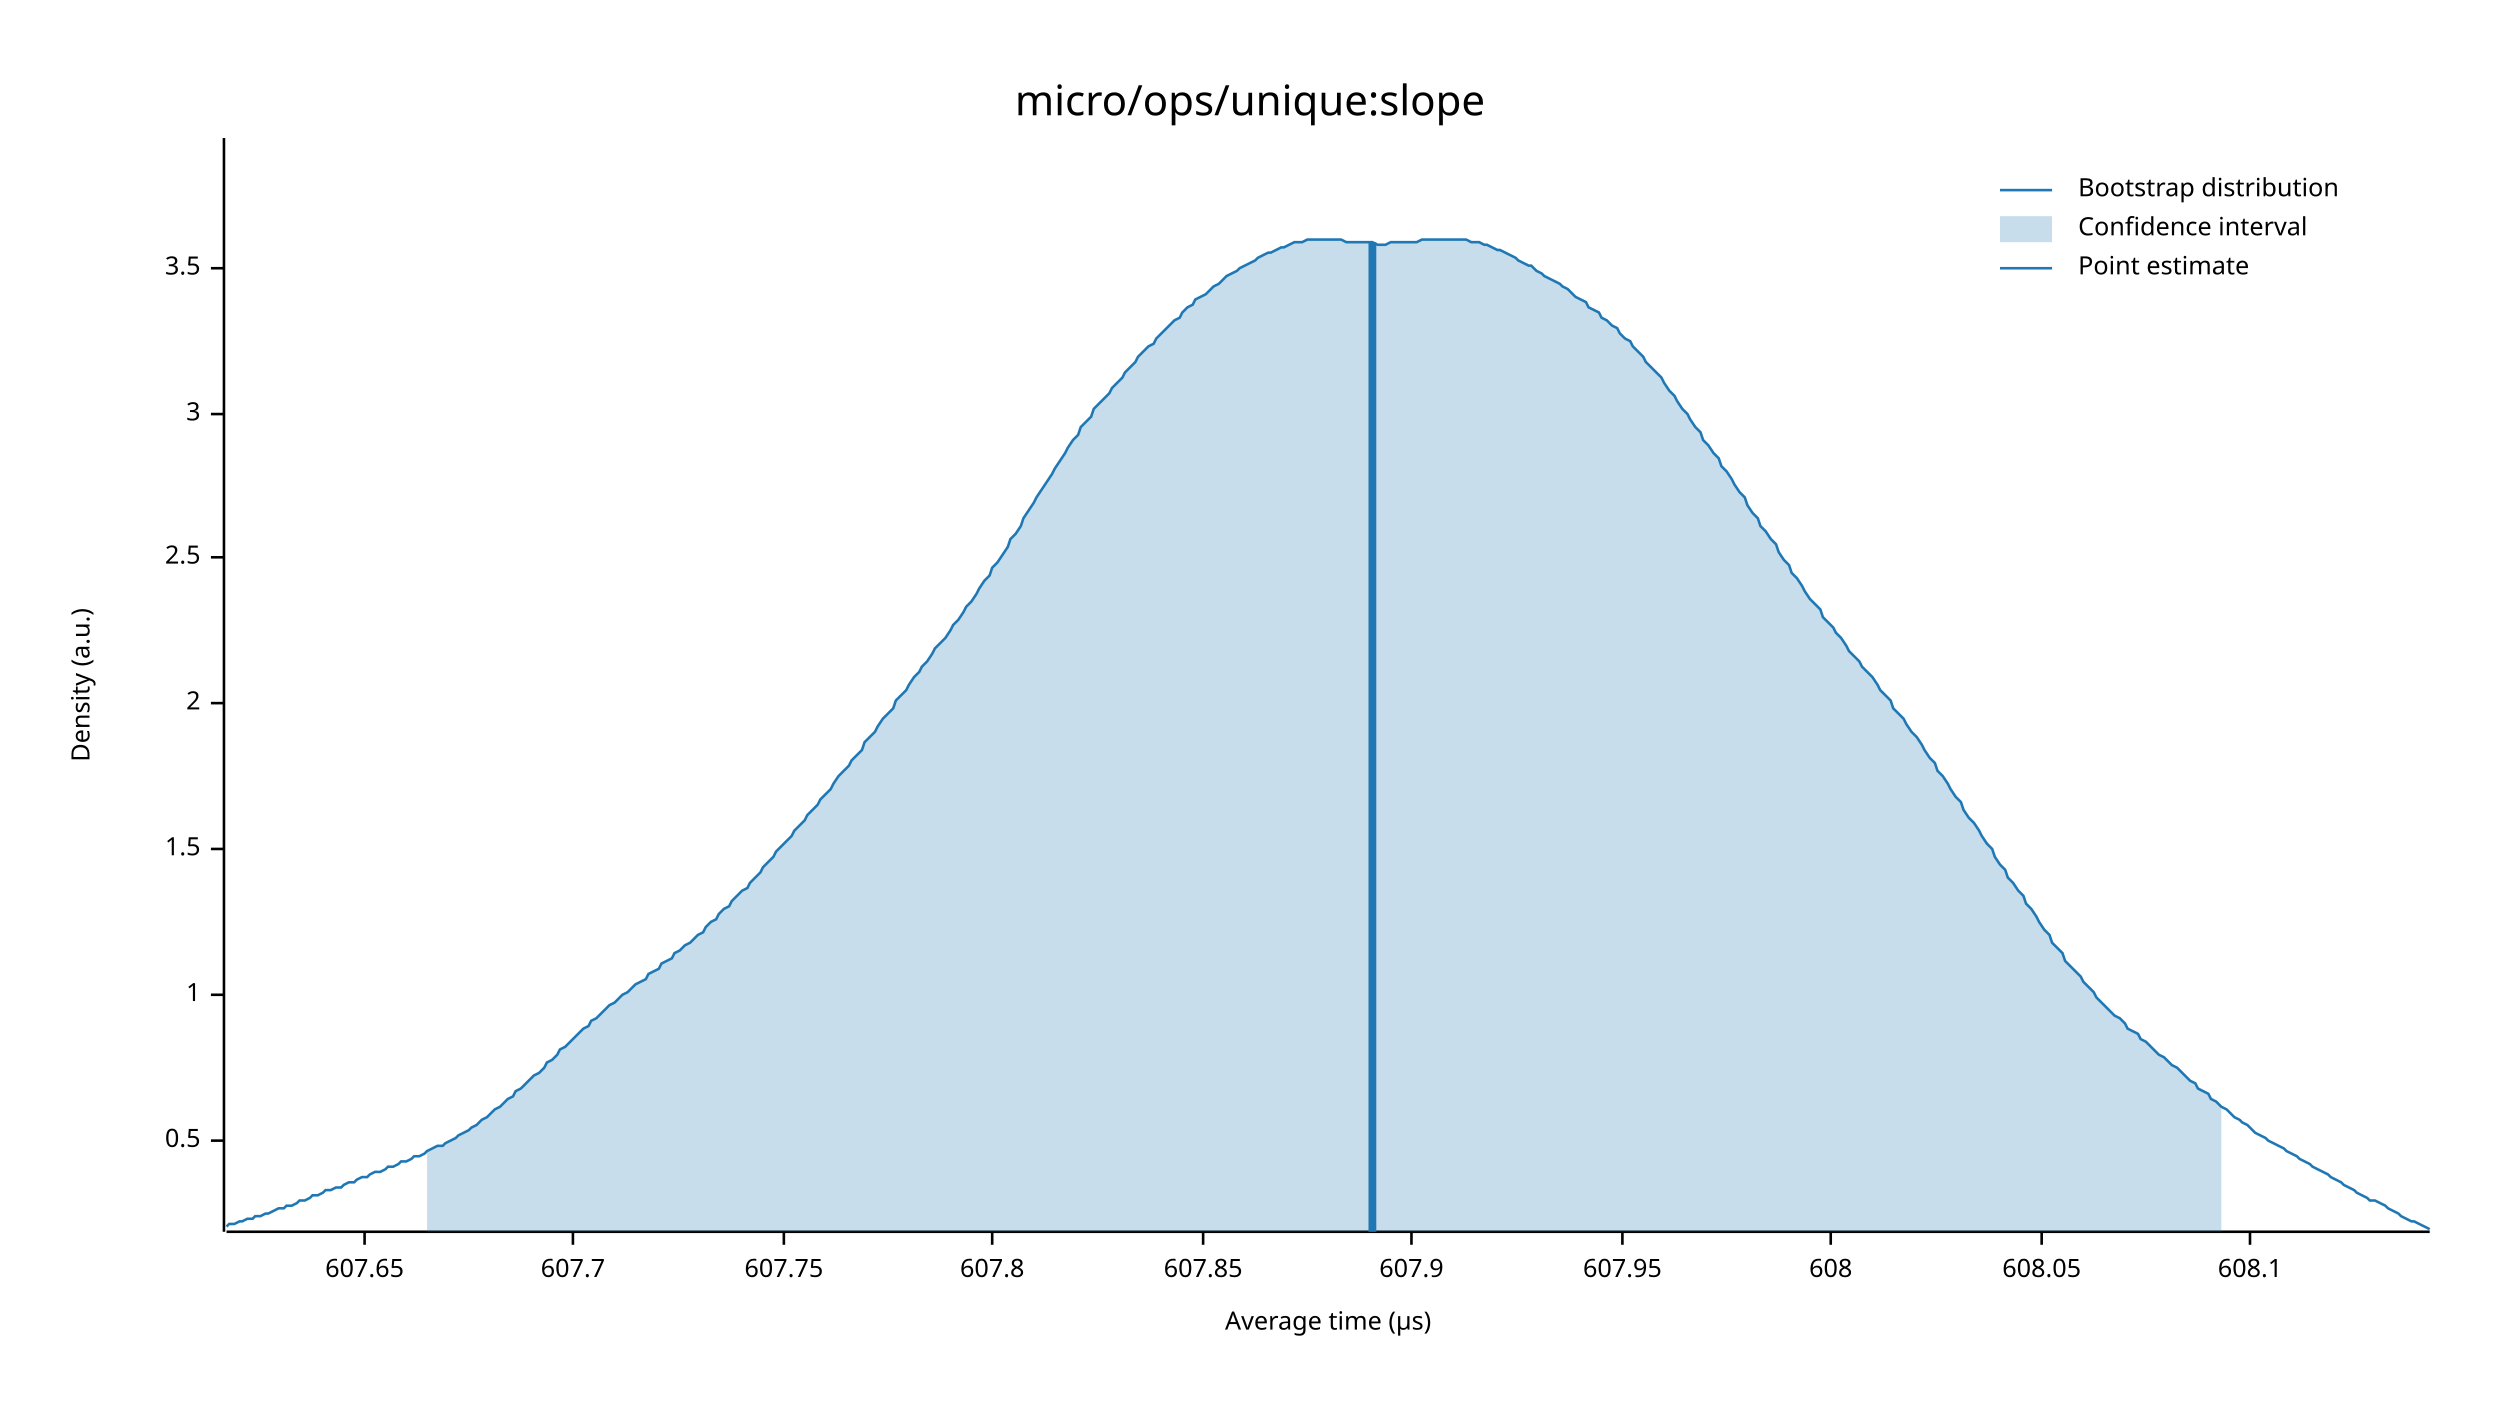
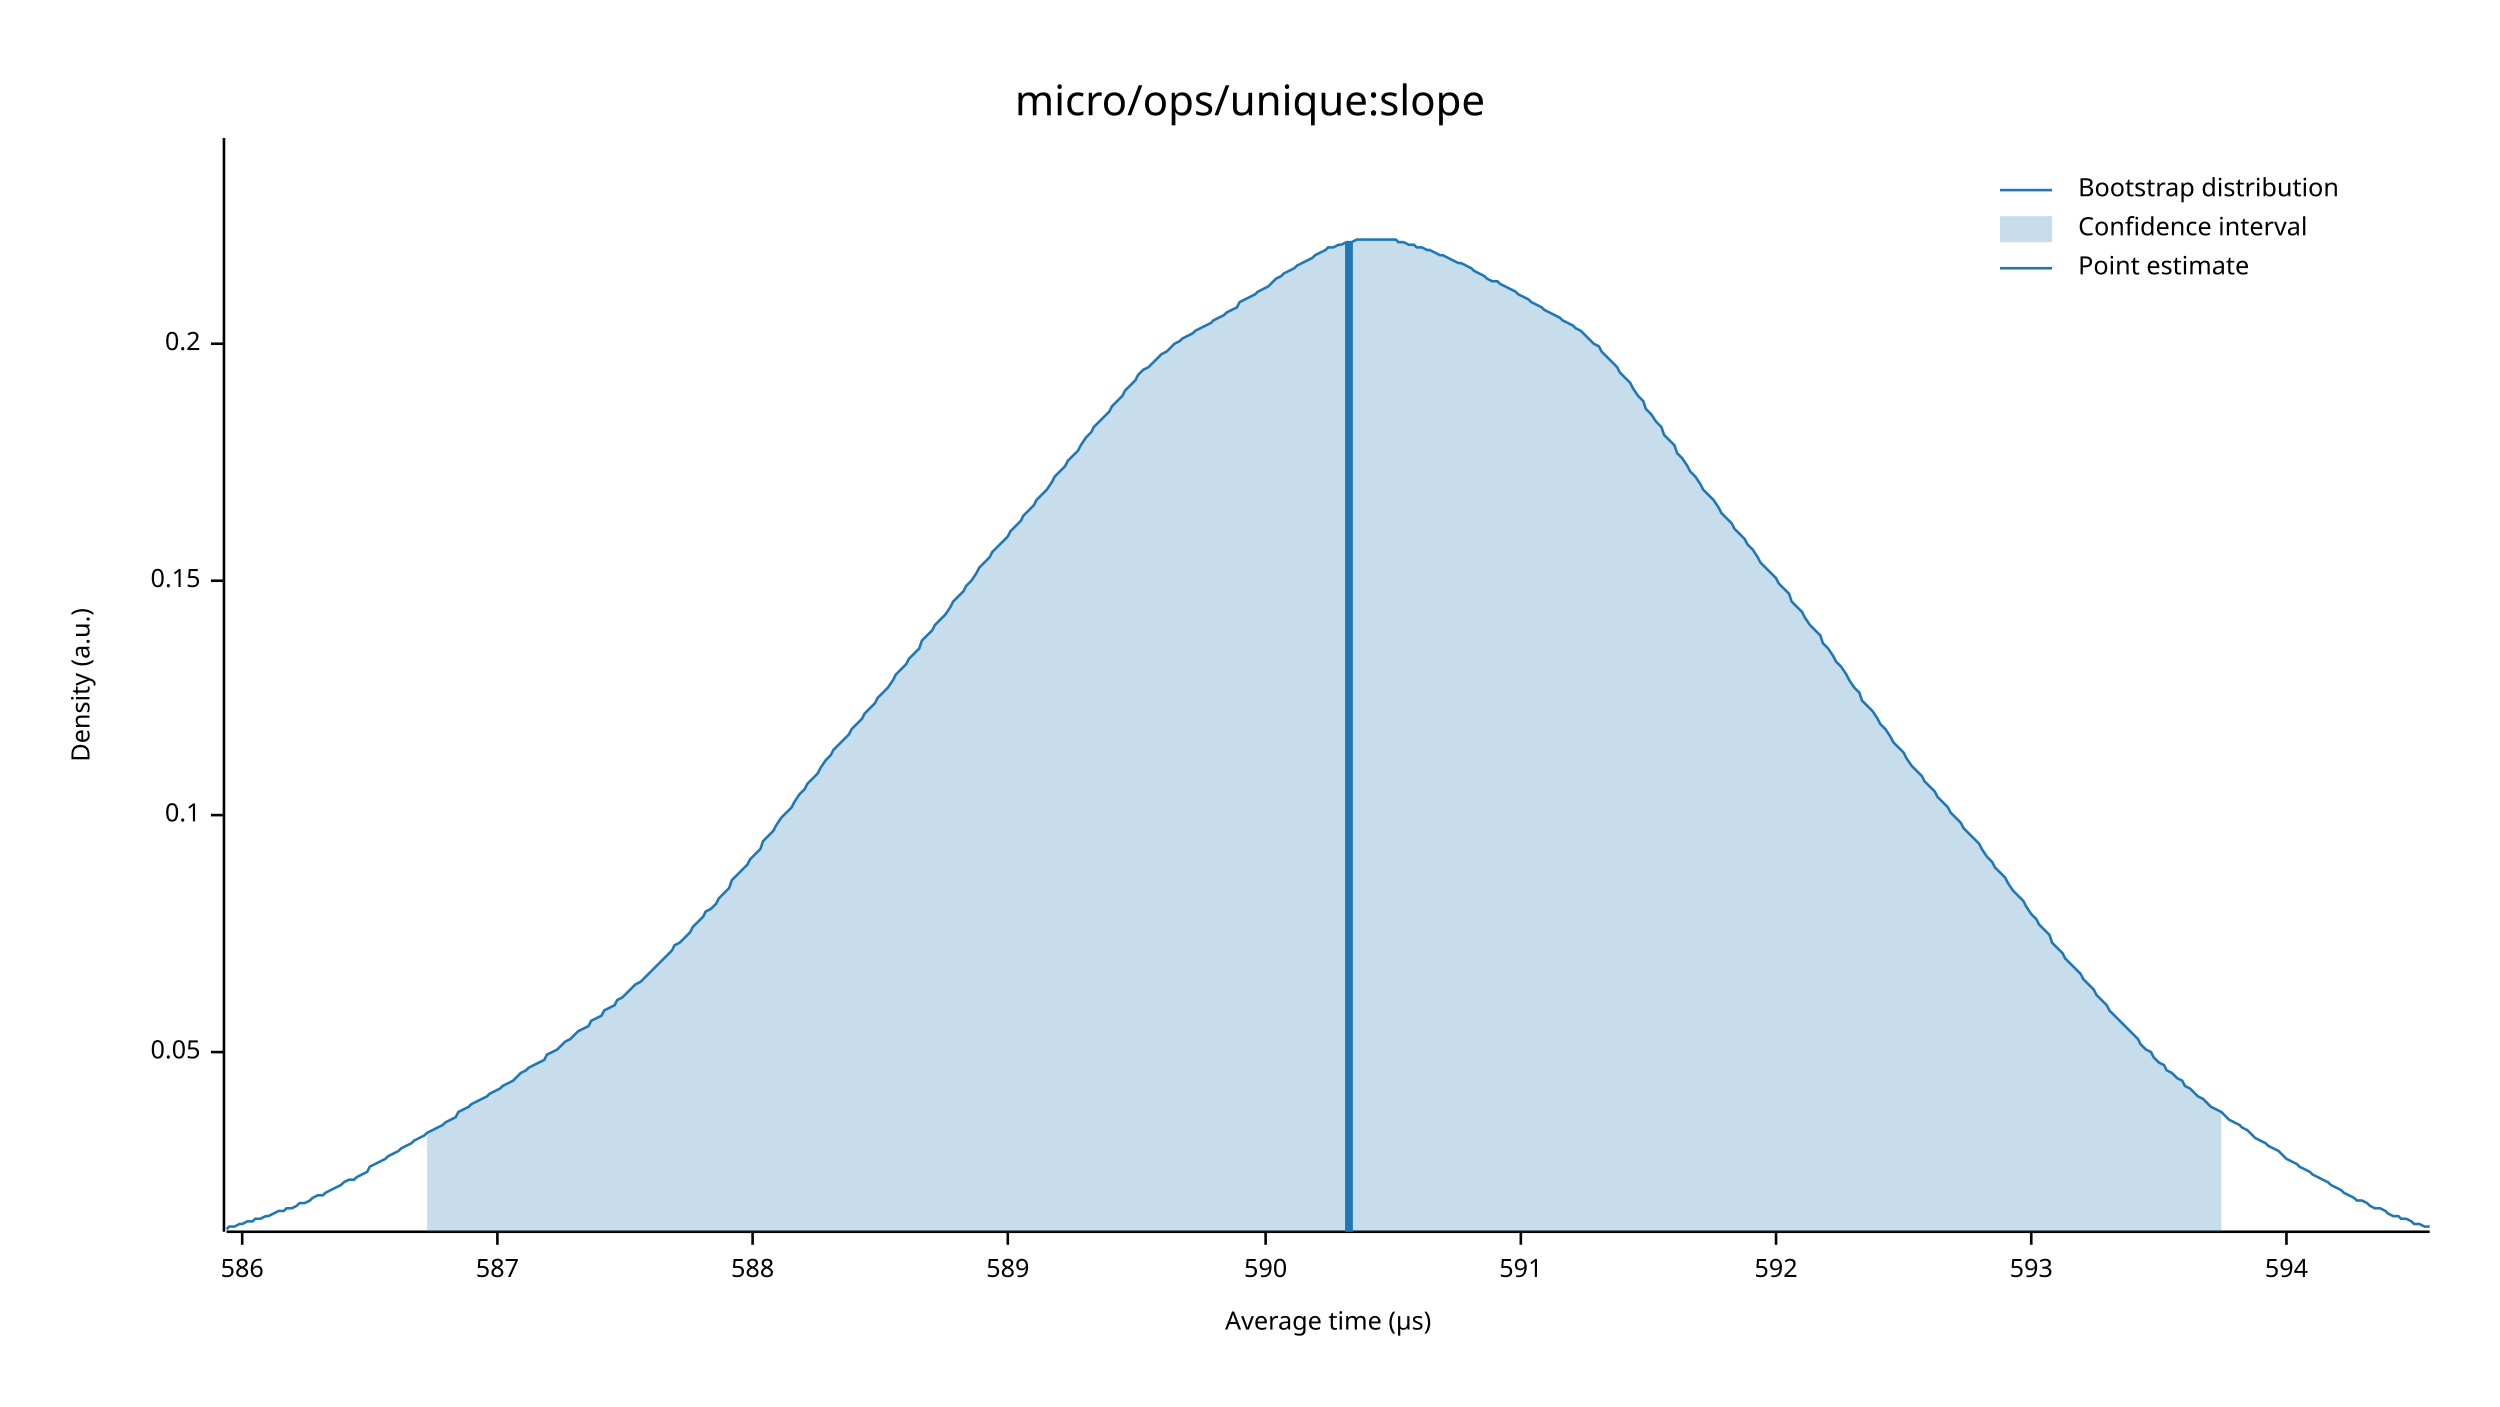
<svg xmlns="http://www.w3.org/2000/svg" width="960" height="540" viewBox="0 0 960 540">
  <text x="480" y="32" dy="0.76em" text-anchor="middle" font-family="sans-serif" font-size="16.129" opacity="1" fill="#000000">
micro/ops/unique:slope
</text>
  <text x="27" y="263" dy="0.76em" text-anchor="middle" font-family="sans-serif" font-size="9.677" opacity="1" fill="#000000" transform="rotate(270, 27, 263)">
Density (a.u.)
</text>
  <text x="510" y="513" dy="-0.5ex" text-anchor="middle" font-family="sans-serif" font-size="9.677" opacity="1" fill="#000000">
Average time (µs)
</text>
  <polyline fill="none" opacity="1" stroke="#000000" stroke-width="1" points="86,53 86,473 " />
-   <text x="77" y="438" dy="0.5ex" text-anchor="end" font-family="sans-serif" font-size="9.677" opacity="1" fill="#000000">
- 0.5
+   <text x="77" y="404" dy="0.5ex" text-anchor="end" font-family="sans-serif" font-size="9.677" opacity="1" fill="#000000">
+ 0.05
</text>
-   <polyline fill="none" opacity="1" stroke="#000000" stroke-width="1" points="81,438 86,438 " />
-   <text x="77" y="382" dy="0.5ex" text-anchor="end" font-family="sans-serif" font-size="9.677" opacity="1" fill="#000000">
- 1
+   <polyline fill="none" opacity="1" stroke="#000000" stroke-width="1" points="81,404 86,404 " />
+   <text x="77" y="313" dy="0.5ex" text-anchor="end" font-family="sans-serif" font-size="9.677" opacity="1" fill="#000000">
+ 0.1
</text>
-   <polyline fill="none" opacity="1" stroke="#000000" stroke-width="1" points="81,382 86,382 " />
-   <text x="77" y="326" dy="0.5ex" text-anchor="end" font-family="sans-serif" font-size="9.677" opacity="1" fill="#000000">
- 1.5
+   <polyline fill="none" opacity="1" stroke="#000000" stroke-width="1" points="81,313 86,313 " />
+   <text x="77" y="223" dy="0.5ex" text-anchor="end" font-family="sans-serif" font-size="9.677" opacity="1" fill="#000000">
+ 0.15
</text>
-   <polyline fill="none" opacity="1" stroke="#000000" stroke-width="1" points="81,326 86,326 " />
-   <text x="77" y="270" dy="0.5ex" text-anchor="end" font-family="sans-serif" font-size="9.677" opacity="1" fill="#000000">
- 2
+   <polyline fill="none" opacity="1" stroke="#000000" stroke-width="1" points="81,223 86,223 " />
+   <text x="77" y="132" dy="0.5ex" text-anchor="end" font-family="sans-serif" font-size="9.677" opacity="1" fill="#000000">
+ 0.2
</text>
-   <polyline fill="none" opacity="1" stroke="#000000" stroke-width="1" points="81,270 86,270 " />
-   <text x="77" y="214" dy="0.5ex" text-anchor="end" font-family="sans-serif" font-size="9.677" opacity="1" fill="#000000">
- 2.5
+   <polyline fill="none" opacity="1" stroke="#000000" stroke-width="1" points="81,132 86,132 " />
+   <polyline fill="none" opacity="1" stroke="#000000" stroke-width="1" points="87,473 933,473 " />
+   <text x="93" y="483" dy="0.76em" text-anchor="middle" font-family="sans-serif" font-size="9.677" opacity="1" fill="#000000">
+ 586
</text>
-   <polyline fill="none" opacity="1" stroke="#000000" stroke-width="1" points="81,214 86,214 " />
-   <text x="77" y="159" dy="0.5ex" text-anchor="end" font-family="sans-serif" font-size="9.677" opacity="1" fill="#000000">
- 3
+   <polyline fill="none" opacity="1" stroke="#000000" stroke-width="1" points="93,473 93,478 " />
+   <text x="191" y="483" dy="0.76em" text-anchor="middle" font-family="sans-serif" font-size="9.677" opacity="1" fill="#000000">
+ 587
</text>
-   <polyline fill="none" opacity="1" stroke="#000000" stroke-width="1" points="81,159 86,159 " />
-   <text x="77" y="103" dy="0.5ex" text-anchor="end" font-family="sans-serif" font-size="9.677" opacity="1" fill="#000000">
- 3.5
+   <polyline fill="none" opacity="1" stroke="#000000" stroke-width="1" points="191,473 191,478 " />
+   <text x="289" y="483" dy="0.76em" text-anchor="middle" font-family="sans-serif" font-size="9.677" opacity="1" fill="#000000">
+ 588
</text>
-   <polyline fill="none" opacity="1" stroke="#000000" stroke-width="1" points="81,103 86,103 " />
-   <polyline fill="none" opacity="1" stroke="#000000" stroke-width="1" points="87,473 933,473 " />
-   <text x="140" y="483" dy="0.76em" text-anchor="middle" font-family="sans-serif" font-size="9.677" opacity="1" fill="#000000">
- 607.65
+   <polyline fill="none" opacity="1" stroke="#000000" stroke-width="1" points="289,473 289,478 " />
+   <text x="387" y="483" dy="0.76em" text-anchor="middle" font-family="sans-serif" font-size="9.677" opacity="1" fill="#000000">
+ 589
</text>
-   <polyline fill="none" opacity="1" stroke="#000000" stroke-width="1" points="140,473 140,478 " />
-   <text x="220" y="483" dy="0.76em" text-anchor="middle" font-family="sans-serif" font-size="9.677" opacity="1" fill="#000000">
- 607.7
+   <polyline fill="none" opacity="1" stroke="#000000" stroke-width="1" points="387,473 387,478 " />
+   <text x="486" y="483" dy="0.76em" text-anchor="middle" font-family="sans-serif" font-size="9.677" opacity="1" fill="#000000">
+ 590
</text>
-   <polyline fill="none" opacity="1" stroke="#000000" stroke-width="1" points="220,473 220,478 " />
-   <text x="301" y="483" dy="0.76em" text-anchor="middle" font-family="sans-serif" font-size="9.677" opacity="1" fill="#000000">
- 607.75
+   <polyline fill="none" opacity="1" stroke="#000000" stroke-width="1" points="486,473 486,478 " />
+   <text x="584" y="483" dy="0.76em" text-anchor="middle" font-family="sans-serif" font-size="9.677" opacity="1" fill="#000000">
+ 591
</text>
-   <polyline fill="none" opacity="1" stroke="#000000" stroke-width="1" points="301,473 301,478 " />
-   <text x="381" y="483" dy="0.76em" text-anchor="middle" font-family="sans-serif" font-size="9.677" opacity="1" fill="#000000">
- 607.8
+   <polyline fill="none" opacity="1" stroke="#000000" stroke-width="1" points="584,473 584,478 " />
+   <text x="682" y="483" dy="0.76em" text-anchor="middle" font-family="sans-serif" font-size="9.677" opacity="1" fill="#000000">
+ 592
</text>
-   <polyline fill="none" opacity="1" stroke="#000000" stroke-width="1" points="381,473 381,478 " />
-   <text x="462" y="483" dy="0.76em" text-anchor="middle" font-family="sans-serif" font-size="9.677" opacity="1" fill="#000000">
- 607.85
+   <polyline fill="none" opacity="1" stroke="#000000" stroke-width="1" points="682,473 682,478 " />
+   <text x="780" y="483" dy="0.76em" text-anchor="middle" font-family="sans-serif" font-size="9.677" opacity="1" fill="#000000">
+ 593
</text>
-   <polyline fill="none" opacity="1" stroke="#000000" stroke-width="1" points="462,473 462,478 " />
-   <text x="542" y="483" dy="0.76em" text-anchor="middle" font-family="sans-serif" font-size="9.677" opacity="1" fill="#000000">
- 607.9
+   <polyline fill="none" opacity="1" stroke="#000000" stroke-width="1" points="780,473 780,478 " />
+   <text x="878" y="483" dy="0.76em" text-anchor="middle" font-family="sans-serif" font-size="9.677" opacity="1" fill="#000000">
+ 594
</text>
-   <polyline fill="none" opacity="1" stroke="#000000" stroke-width="1" points="542,473 542,478 " />
-   <text x="623" y="483" dy="0.76em" text-anchor="middle" font-family="sans-serif" font-size="9.677" opacity="1" fill="#000000">
- 607.95
- </text>
-   <polyline fill="none" opacity="1" stroke="#000000" stroke-width="1" points="623,473 623,478 " />
-   <text x="703" y="483" dy="0.76em" text-anchor="middle" font-family="sans-serif" font-size="9.677" opacity="1" fill="#000000">
- 608
- </text>
-   <polyline fill="none" opacity="1" stroke="#000000" stroke-width="1" points="703,473 703,478 " />
-   <text x="784" y="483" dy="0.76em" text-anchor="middle" font-family="sans-serif" font-size="9.677" opacity="1" fill="#000000">
- 608.05
- </text>
-   <polyline fill="none" opacity="1" stroke="#000000" stroke-width="1" points="784,473 784,478 " />
-   <text x="864" y="483" dy="0.76em" text-anchor="middle" font-family="sans-serif" font-size="9.677" opacity="1" fill="#000000">
- 608.1
- </text>
-   <polyline fill="none" opacity="1" stroke="#000000" stroke-width="1" points="864,473 864,478 " />
-   <polyline fill="none" opacity="1" stroke="#1F78B4" stroke-width="1" points="87,471 88,470 90,470 92,469 93,469 95,468 97,468 98,467 100,467 102,466 103,466 105,465 107,464 109,464 110,463 112,463 114,462 115,461 117,461 119,460 120,459 122,459 124,458 125,457 127,457 129,456 131,456 132,455 134,454 136,454 137,453 139,452 141,452 142,451 144,450 146,450 148,449 149,448 151,448 153,447 154,446 156,446 158,445 159,444 161,444 163,443 164,442 166,441 168,440 170,440 171,439 173,438 175,437 176,436 178,435 180,434 181,433 183,432 185,430 187,429 188,428 190,426 192,425 193,424 195,422 197,421 198,419 200,418 202,416 203,415 205,413 207,412 209,410 210,408 212,407 214,405 215,403 217,402 219,400 220,399 222,397 224,395 226,394 227,392 229,391 231,389 232,388 234,386 236,385 237,384 239,382 241,381 242,380 244,378 246,377 248,376 249,374 251,373 253,372 254,370 256,369 258,368 259,366 261,365 263,363 265,362 266,361 268,359 270,358 271,356 273,354 275,353 276,351 278,349 280,348 281,346 283,344 285,342 287,341 288,339 290,337 292,335 293,333 295,331 297,329 298,327 300,325 302,323 304,321 305,319 307,317 309,315 310,313 312,311 314,309 315,307 317,305 319,303 320,301 322,298 324,296 326,294 327,292 329,290 331,288 332,285 334,283 336,281 337,279 339,276 341,274 343,272 344,269 346,267 348,265 349,263 351,260 353,258 354,256 356,254 358,251 359,249 361,247 363,245 365,242 366,240 368,238 370,235 371,233 373,231 375,228 376,226 378,223 380,221 381,218 383,216 385,213 387,210 388,207 390,205 392,202 393,199 395,196 397,193 398,191 400,188 402,185 404,182 405,180 407,177 409,174 410,172 412,169 414,167 415,164 417,162 419,160 420,157 422,155 424,153 426,151 427,149 429,147 431,145 432,143 434,141 436,139 437,137 439,135 441,133 443,132 444,130 446,128 448,126 449,125 451,123 453,122 454,120 456,118 458,117 459,115 461,114 463,113 465,111 466,110 468,109 470,107 471,106 473,105 475,104 476,103 478,102 480,101 482,100 483,99 485,98 487,97 488,97 490,96 492,95 493,95 495,94 497,93 498,93 500,93 502,92 504,92 505,92 507,92 509,92 510,92 512,92 514,92 515,92 517,93 519,93 521,93 522,93 524,93 526,93 527,93 529,94 531,94 532,94 534,93 536,93 537,93 539,93 541,93 543,93 544,93 546,92 548,92 549,92 551,92 553,92 554,92 556,92 558,92 560,92 561,92 563,92 565,93 566,93 568,93 570,94 571,94 573,95 575,96 576,96 578,97 580,98 582,99 583,100 585,101 587,102 588,102 590,104 592,105 593,106 595,107 597,108 599,109 600,110 602,111 604,113 605,114 607,115 609,116 610,118 612,119 614,120 615,122 617,123 619,125 621,126 622,128 624,130 626,131 627,133 629,135 631,137 632,139 634,141 636,143 638,145 639,147 641,150 643,152 644,154 646,157 648,159 649,161 651,164 653,166 654,169 656,171 658,174 660,176 661,179 663,181 665,184 666,186 668,189 670,191 671,194 673,197 675,199 676,202 678,204 680,207 682,209 683,212 685,215 687,217 688,220 690,222 692,225 693,227 695,230 697,232 699,234 700,237 702,239 704,241 705,243 707,245 709,248 710,250 712,252 714,254 715,256 717,258 719,260 721,263 722,265 724,267 726,269 727,272 729,274 731,276 732,278 734,281 736,283 738,286 739,288 741,291 743,293 744,296 746,298 748,301 749,303 751,306 753,308 754,311 756,314 758,316 760,319 761,321 763,324 765,326 766,329 768,332 770,334 771,337 773,339 775,342 777,344 778,347 780,349 782,352 783,354 785,357 787,359 788,362 790,364 792,366 793,369 795,371 797,373 799,375 800,377 802,379 804,381 805,383 807,385 809,387 810,388 812,390 814,391 816,393 817,395 819,396 821,397 822,399 824,400 826,402 827,403 829,405 831,406 832,407 834,409 836,410 838,412 839,413 841,415 843,416 844,418 846,419 848,420 849,422 851,423 853,425 855,426 856,427 858,429 860,430 861,431 863,432 865,434 866,435 868,436 870,437 871,438 873,439 875,440 877,441 878,442 880,443 882,444 883,445 885,446 887,447 888,448 890,449 892,450 894,451 895,452 897,453 899,454 900,455 902,456 904,457 905,458 907,459 909,460 910,461 912,461 914,462 916,463 917,464 919,465 921,466 922,467 924,468 926,469 927,469 929,470 931,471 933,472 " />
-   <polygon opacity="0.25" fill="#1F78B4" points="164,442 166,441 168,440 170,440 171,439 173,438 175,437 176,436 178,435 180,434 181,433 183,432 185,430 187,429 188,428 190,426 192,425 193,424 195,422 197,421 198,419 200,418 202,416 203,415 205,413 207,412 209,410 210,408 212,407 214,405 215,403 217,402 219,400 220,399 222,397 224,395 226,394 227,392 229,391 231,389 232,388 234,386 236,385 237,384 239,382 241,381 242,380 244,378 246,377 248,376 249,374 251,373 253,372 254,370 256,369 258,368 259,366 261,365 263,363 265,362 266,361 268,359 270,358 271,356 273,354 275,353 276,351 278,349 280,348 281,346 283,344 285,342 287,341 288,339 290,337 292,335 293,333 295,331 297,329 298,327 300,325 302,323 304,321 305,319 307,317 309,315 310,313 312,311 314,309 315,307 317,305 319,303 320,301 322,298 324,296 326,294 327,292 329,290 331,288 332,285 334,283 336,281 337,279 339,276 341,274 343,272 344,269 346,267 348,265 349,263 351,260 353,258 354,256 356,254 358,251 359,249 361,247 363,245 365,242 366,240 368,238 370,235 371,233 373,231 375,228 376,226 378,223 380,221 381,218 383,216 385,213 387,210 388,207 390,205 392,202 393,199 395,196 397,193 398,191 400,188 402,185 404,182 405,180 407,177 409,174 410,172 412,169 414,167 415,164 417,162 419,160 420,157 422,155 424,153 426,151 427,149 429,147 431,145 432,143 434,141 436,139 437,137 439,135 441,133 443,132 444,130 446,128 448,126 449,125 451,123 453,122 454,120 456,118 458,117 459,115 461,114 463,113 465,111 466,110 468,109 470,107 471,106 473,105 475,104 476,103 478,102 480,101 482,100 483,99 485,98 487,97 488,97 490,96 492,95 493,95 495,94 497,93 498,93 500,93 502,92 504,92 505,92 507,92 509,92 510,92 512,92 514,92 515,92 517,93 519,93 521,93 522,93 524,93 526,93 527,93 529,94 531,94 532,94 534,93 536,93 537,93 539,93 541,93 543,93 544,93 546,92 548,92 549,92 551,92 553,92 554,92 556,92 558,92 560,92 561,92 563,92 565,93 566,93 568,93 570,94 571,94 573,95 575,96 576,96 578,97 580,98 582,99 583,100 585,101 587,102 588,102 590,104 592,105 593,106 595,107 597,108 599,109 600,110 602,111 604,113 605,114 607,115 609,116 610,118 612,119 614,120 615,122 617,123 619,125 621,126 622,128 624,130 626,131 627,133 629,135 631,137 632,139 634,141 636,143 638,145 639,147 641,150 643,152 644,154 646,157 648,159 649,161 651,164 653,166 654,169 656,171 658,174 660,176 661,179 663,181 665,184 666,186 668,189 670,191 671,194 673,197 675,199 676,202 678,204 680,207 682,209 683,212 685,215 687,217 688,220 690,222 692,225 693,227 695,230 697,232 699,234 700,237 702,239 704,241 705,243 707,245 709,248 710,250 712,252 714,254 715,256 717,258 719,260 721,263 722,265 724,267 726,269 727,272 729,274 731,276 732,278 734,281 736,283 738,286 739,288 741,291 743,293 744,296 746,298 748,301 749,303 751,306 753,308 754,311 756,314 758,316 760,319 761,321 763,324 765,326 766,329 768,332 770,334 771,337 773,339 775,342 777,344 778,347 780,349 782,352 783,354 785,357 787,359 788,362 790,364 792,366 793,369 795,371 797,373 799,375 800,377 802,379 804,381 805,383 807,385 809,387 810,388 812,390 814,391 816,393 817,395 819,396 821,397 822,399 824,400 826,402 827,403 829,405 831,406 832,407 834,409 836,410 838,412 839,413 841,415 843,416 844,418 846,419 848,420 849,422 851,423 853,425 853,473 164,473 " />
-   <polyline fill="none" opacity="1" stroke="#1F78B4" stroke-width="3" points="527,473 527,93 " />
+   <polyline fill="none" opacity="1" stroke="#000000" stroke-width="1" points="878,473 878,478 " />
+   <polyline fill="none" opacity="1" stroke="#1F78B4" stroke-width="1" points="87,472 88,471 90,471 92,470 93,470 95,469 97,469 98,468 100,468 102,467 103,467 105,466 107,465 109,465 110,464 112,464 114,463 115,462 117,462 119,461 120,460 122,459 124,459 125,458 127,457 129,456 131,455 132,454 134,453 136,453 137,452 139,451 141,450 142,448 144,447 146,446 148,445 149,444 151,443 153,442 154,441 156,440 158,439 159,438 161,437 163,436 164,435 166,434 168,433 170,432 171,431 173,430 175,429 176,427 178,426 180,425 181,424 183,423 185,422 187,421 188,420 190,419 192,418 193,417 195,416 197,415 198,414 200,412 202,411 203,410 205,409 207,408 209,407 210,405 212,404 214,403 215,402 217,400 219,399 220,398 222,396 224,395 226,394 227,392 229,391 231,390 232,388 234,387 236,386 237,384 239,383 241,381 242,380 244,378 246,377 248,375 249,374 251,372 253,370 254,369 256,367 258,365 259,363 261,362 263,360 265,358 266,356 268,354 270,352 271,350 273,349 275,347 276,345 278,343 280,341 281,338 283,336 285,334 287,332 288,330 290,328 292,326 293,323 295,321 297,319 298,317 300,314 302,312 304,310 305,308 307,305 309,303 310,301 312,299 314,297 315,295 317,292 319,290 320,288 322,286 324,284 326,282 327,280 329,278 331,276 332,274 334,272 336,270 337,268 339,266 341,264 343,261 344,259 346,257 348,255 349,253 351,251 353,249 354,246 356,244 358,242 359,240 361,238 363,236 365,233 366,231 368,229 370,227 371,225 373,223 375,220 376,218 378,216 380,214 381,212 383,210 385,208 387,206 388,204 390,202 392,200 393,198 395,196 397,194 398,192 400,190 402,188 404,185 405,183 407,181 409,179 410,177 412,175 414,173 415,171 417,168 419,166 420,164 422,162 424,160 426,158 427,156 429,154 431,152 432,150 434,148 436,146 437,144 439,142 441,141 443,139 444,138 446,136 448,135 449,134 451,132 453,131 454,130 456,129 458,128 459,127 461,126 463,125 465,124 466,123 468,122 470,121 471,120 473,119 475,118 476,116 478,115 480,114 482,113 483,112 485,111 487,110 488,109 490,107 492,106 493,105 495,104 497,103 498,102 500,101 502,100 504,99 505,98 507,97 509,96 510,95 512,95 514,94 515,94 517,93 519,93 521,92 522,92 524,92 526,92 527,92 529,92 531,92 532,92 534,92 536,92 537,93 539,93 541,94 543,94 544,95 546,95 548,96 549,96 551,97 553,98 554,98 556,99 558,100 560,101 561,101 563,102 565,103 566,104 568,105 570,106 571,107 573,108 575,108 576,109 578,110 580,111 582,112 583,113 585,114 587,115 588,116 590,117 592,118 593,119 595,120 597,121 599,122 600,123 602,124 604,125 605,126 607,127 609,129 610,130 612,132 614,133 615,135 617,137 619,139 621,141 622,143 624,145 626,147 627,149 629,152 631,154 632,157 634,159 636,162 638,164 639,167 641,169 643,171 644,174 646,176 648,179 649,181 651,183 653,186 654,188 656,190 658,192 660,195 661,197 663,199 665,201 666,203 668,205 670,207 671,209 673,211 675,214 676,216 678,218 680,220 682,222 683,224 685,226 687,228 688,231 690,233 692,235 693,237 695,240 697,242 699,244 700,247 702,249 704,252 705,254 707,256 709,259 710,261 712,264 714,266 715,269 717,271 719,273 721,276 722,278 724,280 726,283 727,285 729,287 731,289 732,291 734,294 736,296 738,298 739,300 741,302 743,304 744,306 746,308 748,310 749,312 751,314 753,316 754,318 756,320 758,322 760,324 761,326 763,329 765,331 766,333 768,335 770,337 771,339 773,342 775,344 777,346 778,348 780,351 782,353 783,355 785,357 787,359 788,362 790,364 792,366 793,368 795,370 797,372 799,374 800,376 802,378 804,380 805,382 807,384 809,386 810,388 812,390 814,392 816,394 817,395 819,397 821,399 822,401 824,403 826,404 827,406 829,408 831,409 832,411 834,412 836,414 838,415 839,417 841,418 843,420 844,421 846,422 848,424 849,425 851,426 853,427 855,429 856,430 858,431 860,432 861,433 863,434 865,436 866,437 868,438 870,439 871,440 873,441 875,442 877,444 878,445 880,446 882,447 883,448 885,449 887,450 888,451 890,452 892,453 894,454 895,455 897,456 899,457 900,458 902,459 904,460 905,461 907,461 909,462 910,463 912,464 914,464 916,465 917,466 919,467 921,467 922,468 924,468 926,469 927,470 929,470 931,471 933,471 " />
+   <polygon opacity="0.25" fill="#1F78B4" points="164,435 166,434 168,433 170,432 171,431 173,430 175,429 176,427 178,426 180,425 181,424 183,423 185,422 187,421 188,420 190,419 192,418 193,417 195,416 197,415 198,414 200,412 202,411 203,410 205,409 207,408 209,407 210,405 212,404 214,403 215,402 217,400 219,399 220,398 222,396 224,395 226,394 227,392 229,391 231,390 232,388 234,387 236,386 237,384 239,383 241,381 242,380 244,378 246,377 248,375 249,374 251,372 253,370 254,369 256,367 258,365 259,363 261,362 263,360 265,358 266,356 268,354 270,352 271,350 273,349 275,347 276,345 278,343 280,341 281,338 283,336 285,334 287,332 288,330 290,328 292,326 293,323 295,321 297,319 298,317 300,314 302,312 304,310 305,308 307,305 309,303 310,301 312,299 314,297 315,295 317,292 319,290 320,288 322,286 324,284 326,282 327,280 329,278 331,276 332,274 334,272 336,270 337,268 339,266 341,264 343,261 344,259 346,257 348,255 349,253 351,251 353,249 354,246 356,244 358,242 359,240 361,238 363,236 365,233 366,231 368,229 370,227 371,225 373,223 375,220 376,218 378,216 380,214 381,212 383,210 385,208 387,206 388,204 390,202 392,200 393,198 395,196 397,194 398,192 400,190 402,188 404,185 405,183 407,181 409,179 410,177 412,175 414,173 415,171 417,168 419,166 420,164 422,162 424,160 426,158 427,156 429,154 431,152 432,150 434,148 436,146 437,144 439,142 441,141 443,139 444,138 446,136 448,135 449,134 451,132 453,131 454,130 456,129 458,128 459,127 461,126 463,125 465,124 466,123 468,122 470,121 471,120 473,119 475,118 476,116 478,115 480,114 482,113 483,112 485,111 487,110 488,109 490,107 492,106 493,105 495,104 497,103 498,102 500,101 502,100 504,99 505,98 507,97 509,96 510,95 512,95 514,94 515,94 517,93 519,93 521,92 522,92 524,92 526,92 527,92 529,92 531,92 532,92 534,92 536,92 537,93 539,93 541,94 543,94 544,95 546,95 548,96 549,96 551,97 553,98 554,98 556,99 558,100 560,101 561,101 563,102 565,103 566,104 568,105 570,106 571,107 573,108 575,108 576,109 578,110 580,111 582,112 583,113 585,114 587,115 588,116 590,117 592,118 593,119 595,120 597,121 599,122 600,123 602,124 604,125 605,126 607,127 609,129 610,130 612,132 614,133 615,135 617,137 619,139 621,141 622,143 624,145 626,147 627,149 629,152 631,154 632,157 634,159 636,162 638,164 639,167 641,169 643,171 644,174 646,176 648,179 649,181 651,183 653,186 654,188 656,190 658,192 660,195 661,197 663,199 665,201 666,203 668,205 670,207 671,209 673,211 675,214 676,216 678,218 680,220 682,222 683,224 685,226 687,228 688,231 690,233 692,235 693,237 695,240 697,242 699,244 700,247 702,249 704,252 705,254 707,256 709,259 710,261 712,264 714,266 715,269 717,271 719,273 721,276 722,278 724,280 726,283 727,285 729,287 731,289 732,291 734,294 736,296 738,298 739,300 741,302 743,304 744,306 746,308 748,310 749,312 751,314 753,316 754,318 756,320 758,322 760,324 761,326 763,329 765,331 766,333 768,335 770,337 771,339 773,342 775,344 777,346 778,348 780,351 782,353 783,355 785,357 787,359 788,362 790,364 792,366 793,368 795,370 797,372 799,374 800,376 802,378 804,380 805,382 807,384 809,386 810,388 812,390 814,392 816,394 817,395 819,397 821,399 822,401 824,403 826,404 827,406 829,408 831,409 832,411 834,412 836,414 838,415 839,417 841,418 843,420 844,421 846,422 848,424 849,425 851,426 853,427 853,473 164,473 " />
+   <polyline fill="none" opacity="1" stroke="#1F78B4" stroke-width="3" points="518,473 518,93 " />
  <text x="798" y="68" dy="0.76em" text-anchor="start" font-family="sans-serif" font-size="9.677" opacity="1" fill="#000000">
Bootstrap distribution
</text>
  <text x="798" y="83" dy="0.76em" text-anchor="start" font-family="sans-serif" font-size="9.677" opacity="1" fill="#000000">
Confidence interval
</text>
  <text x="798" y="98" dy="0.76em" text-anchor="start" font-family="sans-serif" font-size="9.677" opacity="1" fill="#000000">
Point estimate
</text>
  <polyline fill="none" opacity="1" stroke="#1F78B4" stroke-width="1" points="768,73 788,73 " />
  <rect x="768" y="83" width="20" height="10" opacity="0.25" fill="#1F78B4" stroke="none" />
  <polyline fill="none" opacity="1" stroke="#1F78B4" stroke-width="1" points="768,103 788,103 " />
</svg>
